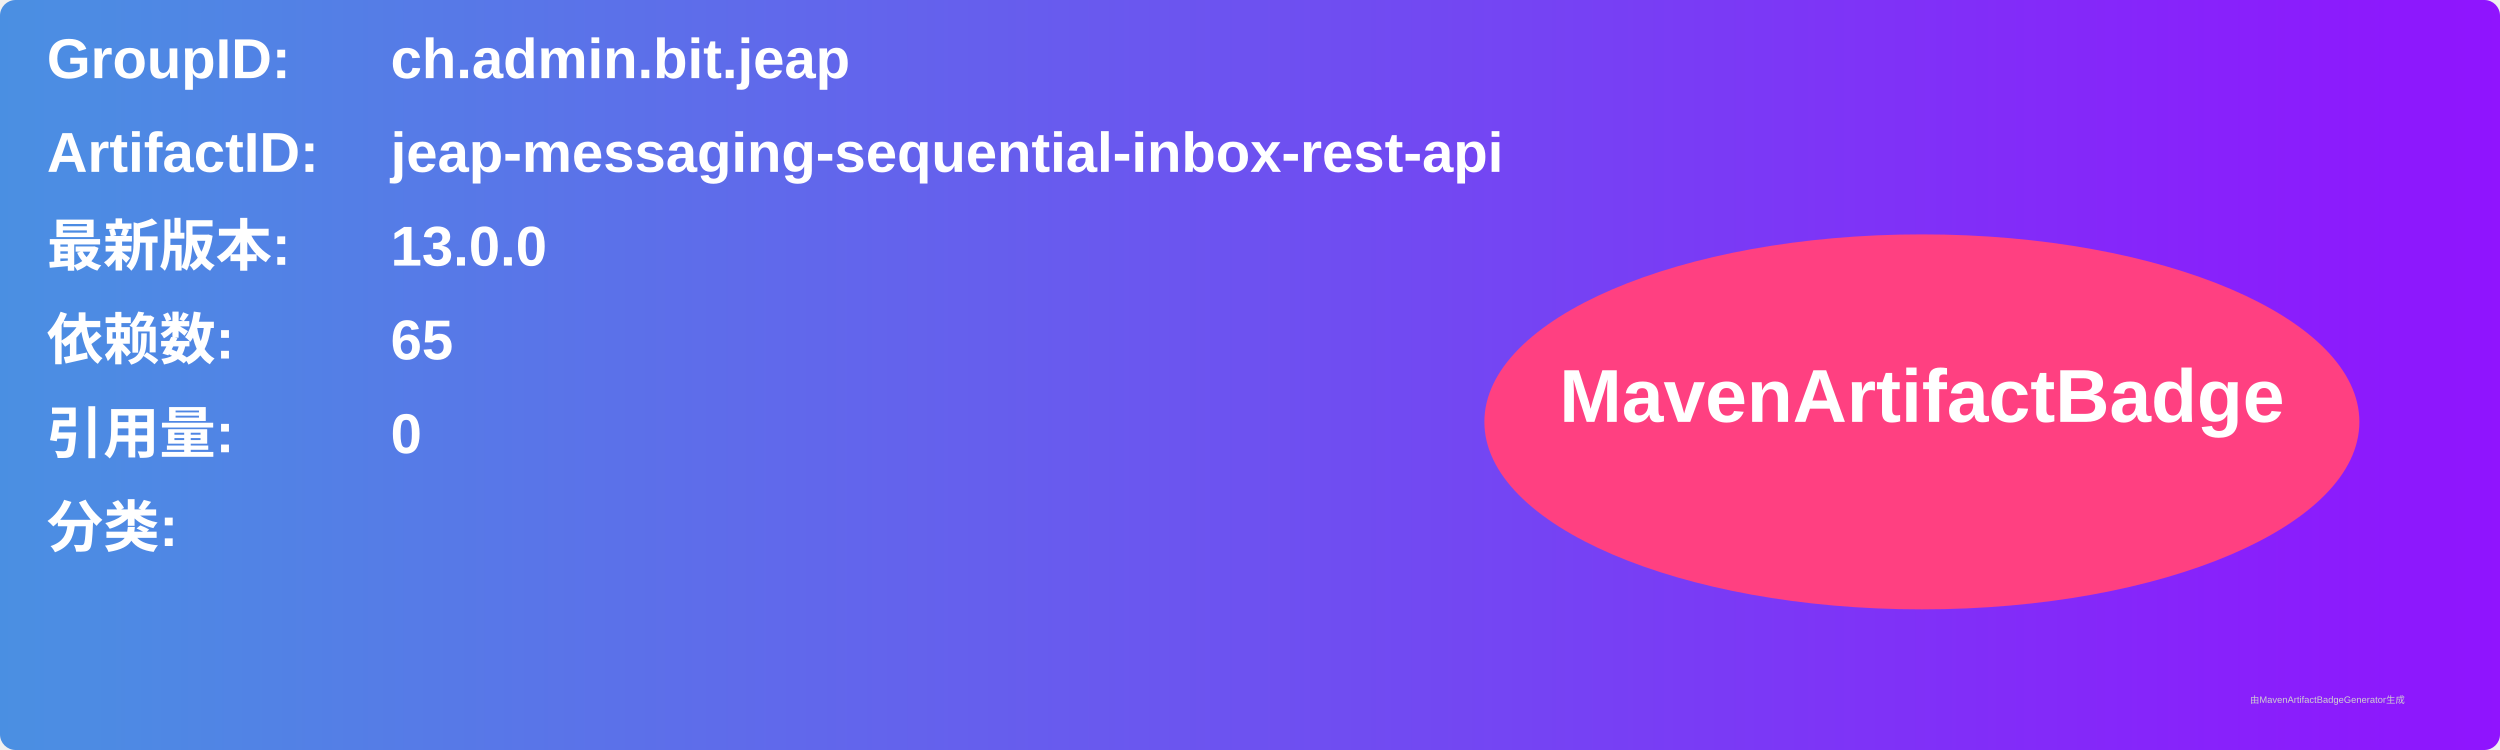
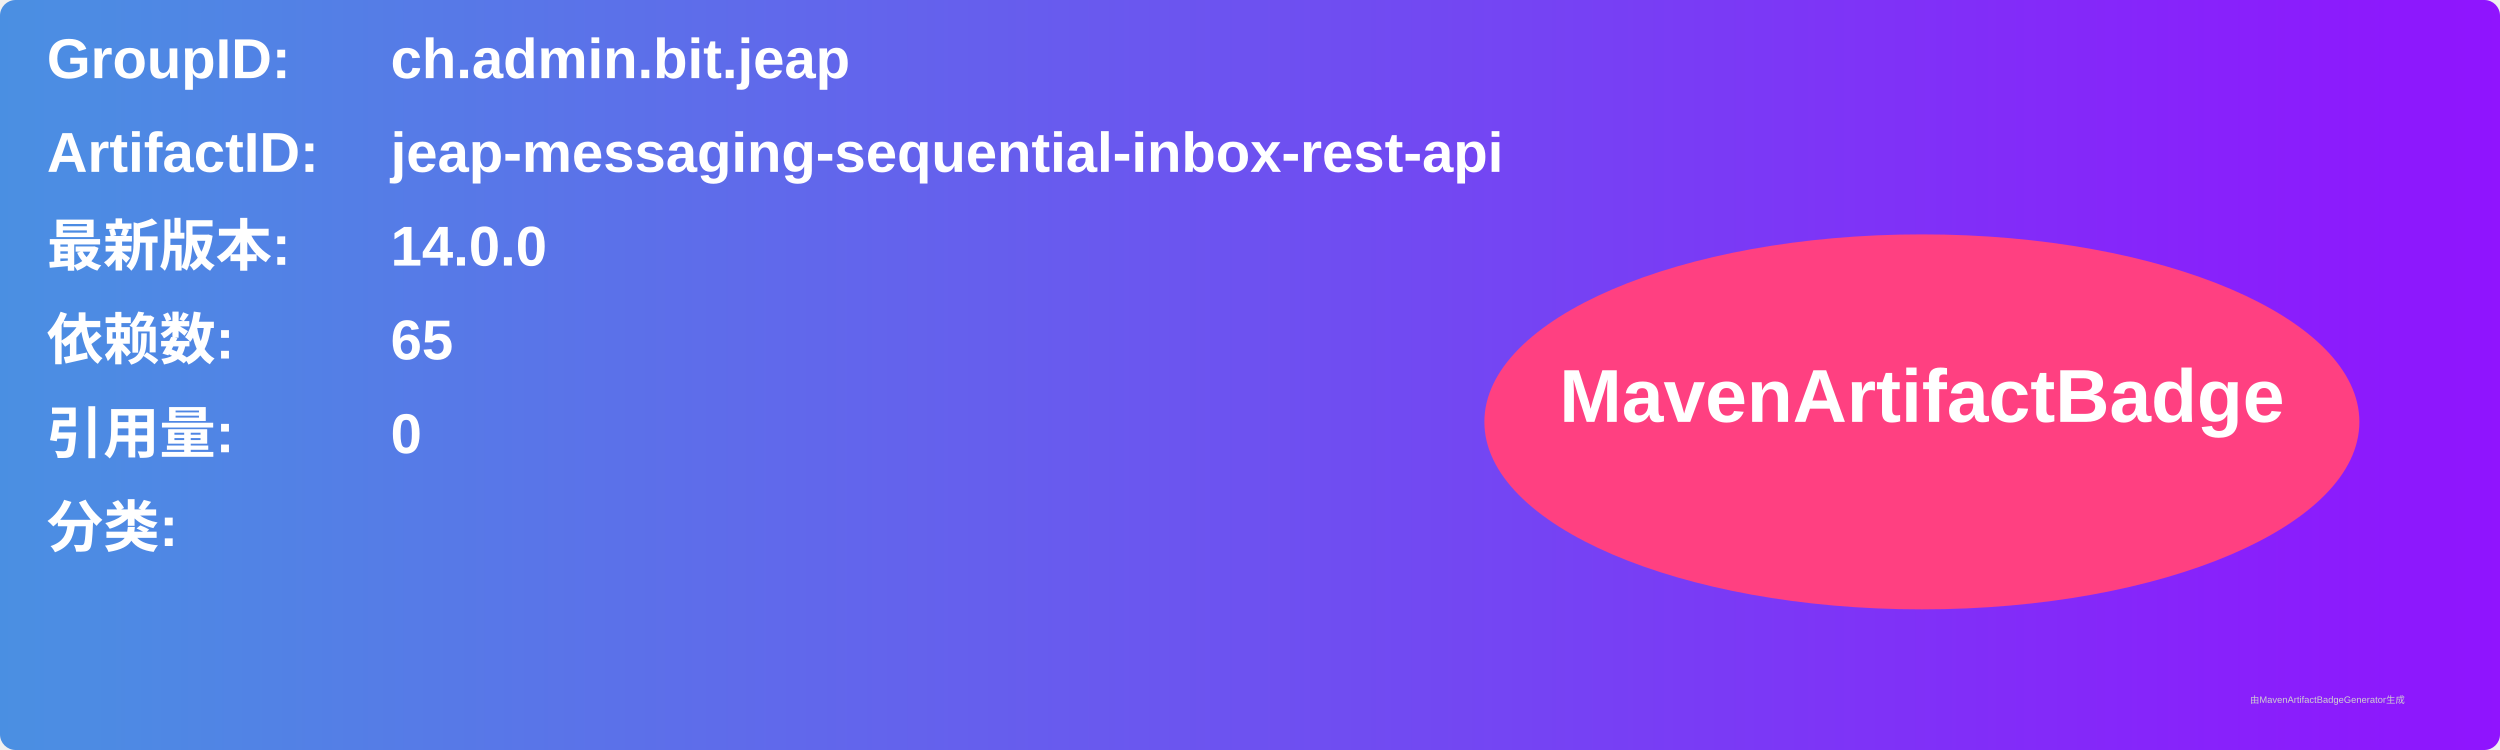
<svg xmlns="http://www.w3.org/2000/svg" width="800" height="240" viewBox="0 0 800 240">
  <linearGradient id="grad" x1="0%" y1="0%" x2="100%" y2="0%">
    <stop offset="0%" stop-color="#4a90e2" />
    <stop offset="100%" stop-color="#9013fe" />
  </linearGradient>
  <rect width="100%" height="100%" rx="5" ry="5" fill="url(#grad)" />
  <g transform="translate(15, 15)">
    <text x="0" y="10" font-family="Arial" font-size="18" fill="white" font-weight="bold" width="260">GroupID:</text>
    <text x="110" y="10" font-family="Arial" font-size="18" fill="white" font-weight="bold" width="460">ch.admin.bit.jeap</text>
    <text x="0" y="40" font-family="Arial" font-size="18" fill="white" font-weight="bold" width="260">ArtifactID:</text>
    <text x="110" y="40" font-family="Arial" font-size="18" fill="white" font-weight="bold" width="460">jeap-messaging-sequential-inbox-rest-api</text>
    <text x="0" y="70" font-family="Arial" font-size="18" fill="white" font-weight="bold">最新版本:</text>
    <text x="110" y="70" font-family="Arial" font-size="18" fill="white" font-weight="bold">
-       <tspan font-weight="bold">13.0.0</tspan>
+       <tspan font-weight="bold">14.0.0</tspan>
    </text>
    <text x="0" y="100" font-family="Arial" font-size="18" fill="white" font-weight="bold">依赖数: </text>
    <text x="110" y="100" font-family="Arial" font-size="18" fill="white">
      <tspan font-weight="bold">65</tspan>
    </text>
    <text x="0" y="130" font-family="Arial" font-size="18" fill="white" font-weight="bold">引用量: </text>
    <text x="110" y="130" font-family="Arial" font-size="18" fill="white">
      <tspan font-weight="bold">0</tspan>
    </text>
    <text x="0" y="160" font-family="Arial" font-size="18" fill="white" font-weight="bold">分类:</text>
    <text x="10" y="190" font-family="Arial" font-size="10" fill="white">
      <tspan font-weight="bold" />
    </text>
    <ellipse cx="600" cy="120" rx="140" ry="60" fill="#ff4081" />
    <text x="600" y="120" text-anchor="middle" font-family="Arial" font-size="24" fill="white" font-weight="bold">MavenArtifactBadge</text>
  </g>
  <text x="720" y="225" font-family="Arial" font-size="3" fill="#d0d0d0">由MavenArtifactBadgeGenerator生成</text>
</svg>
